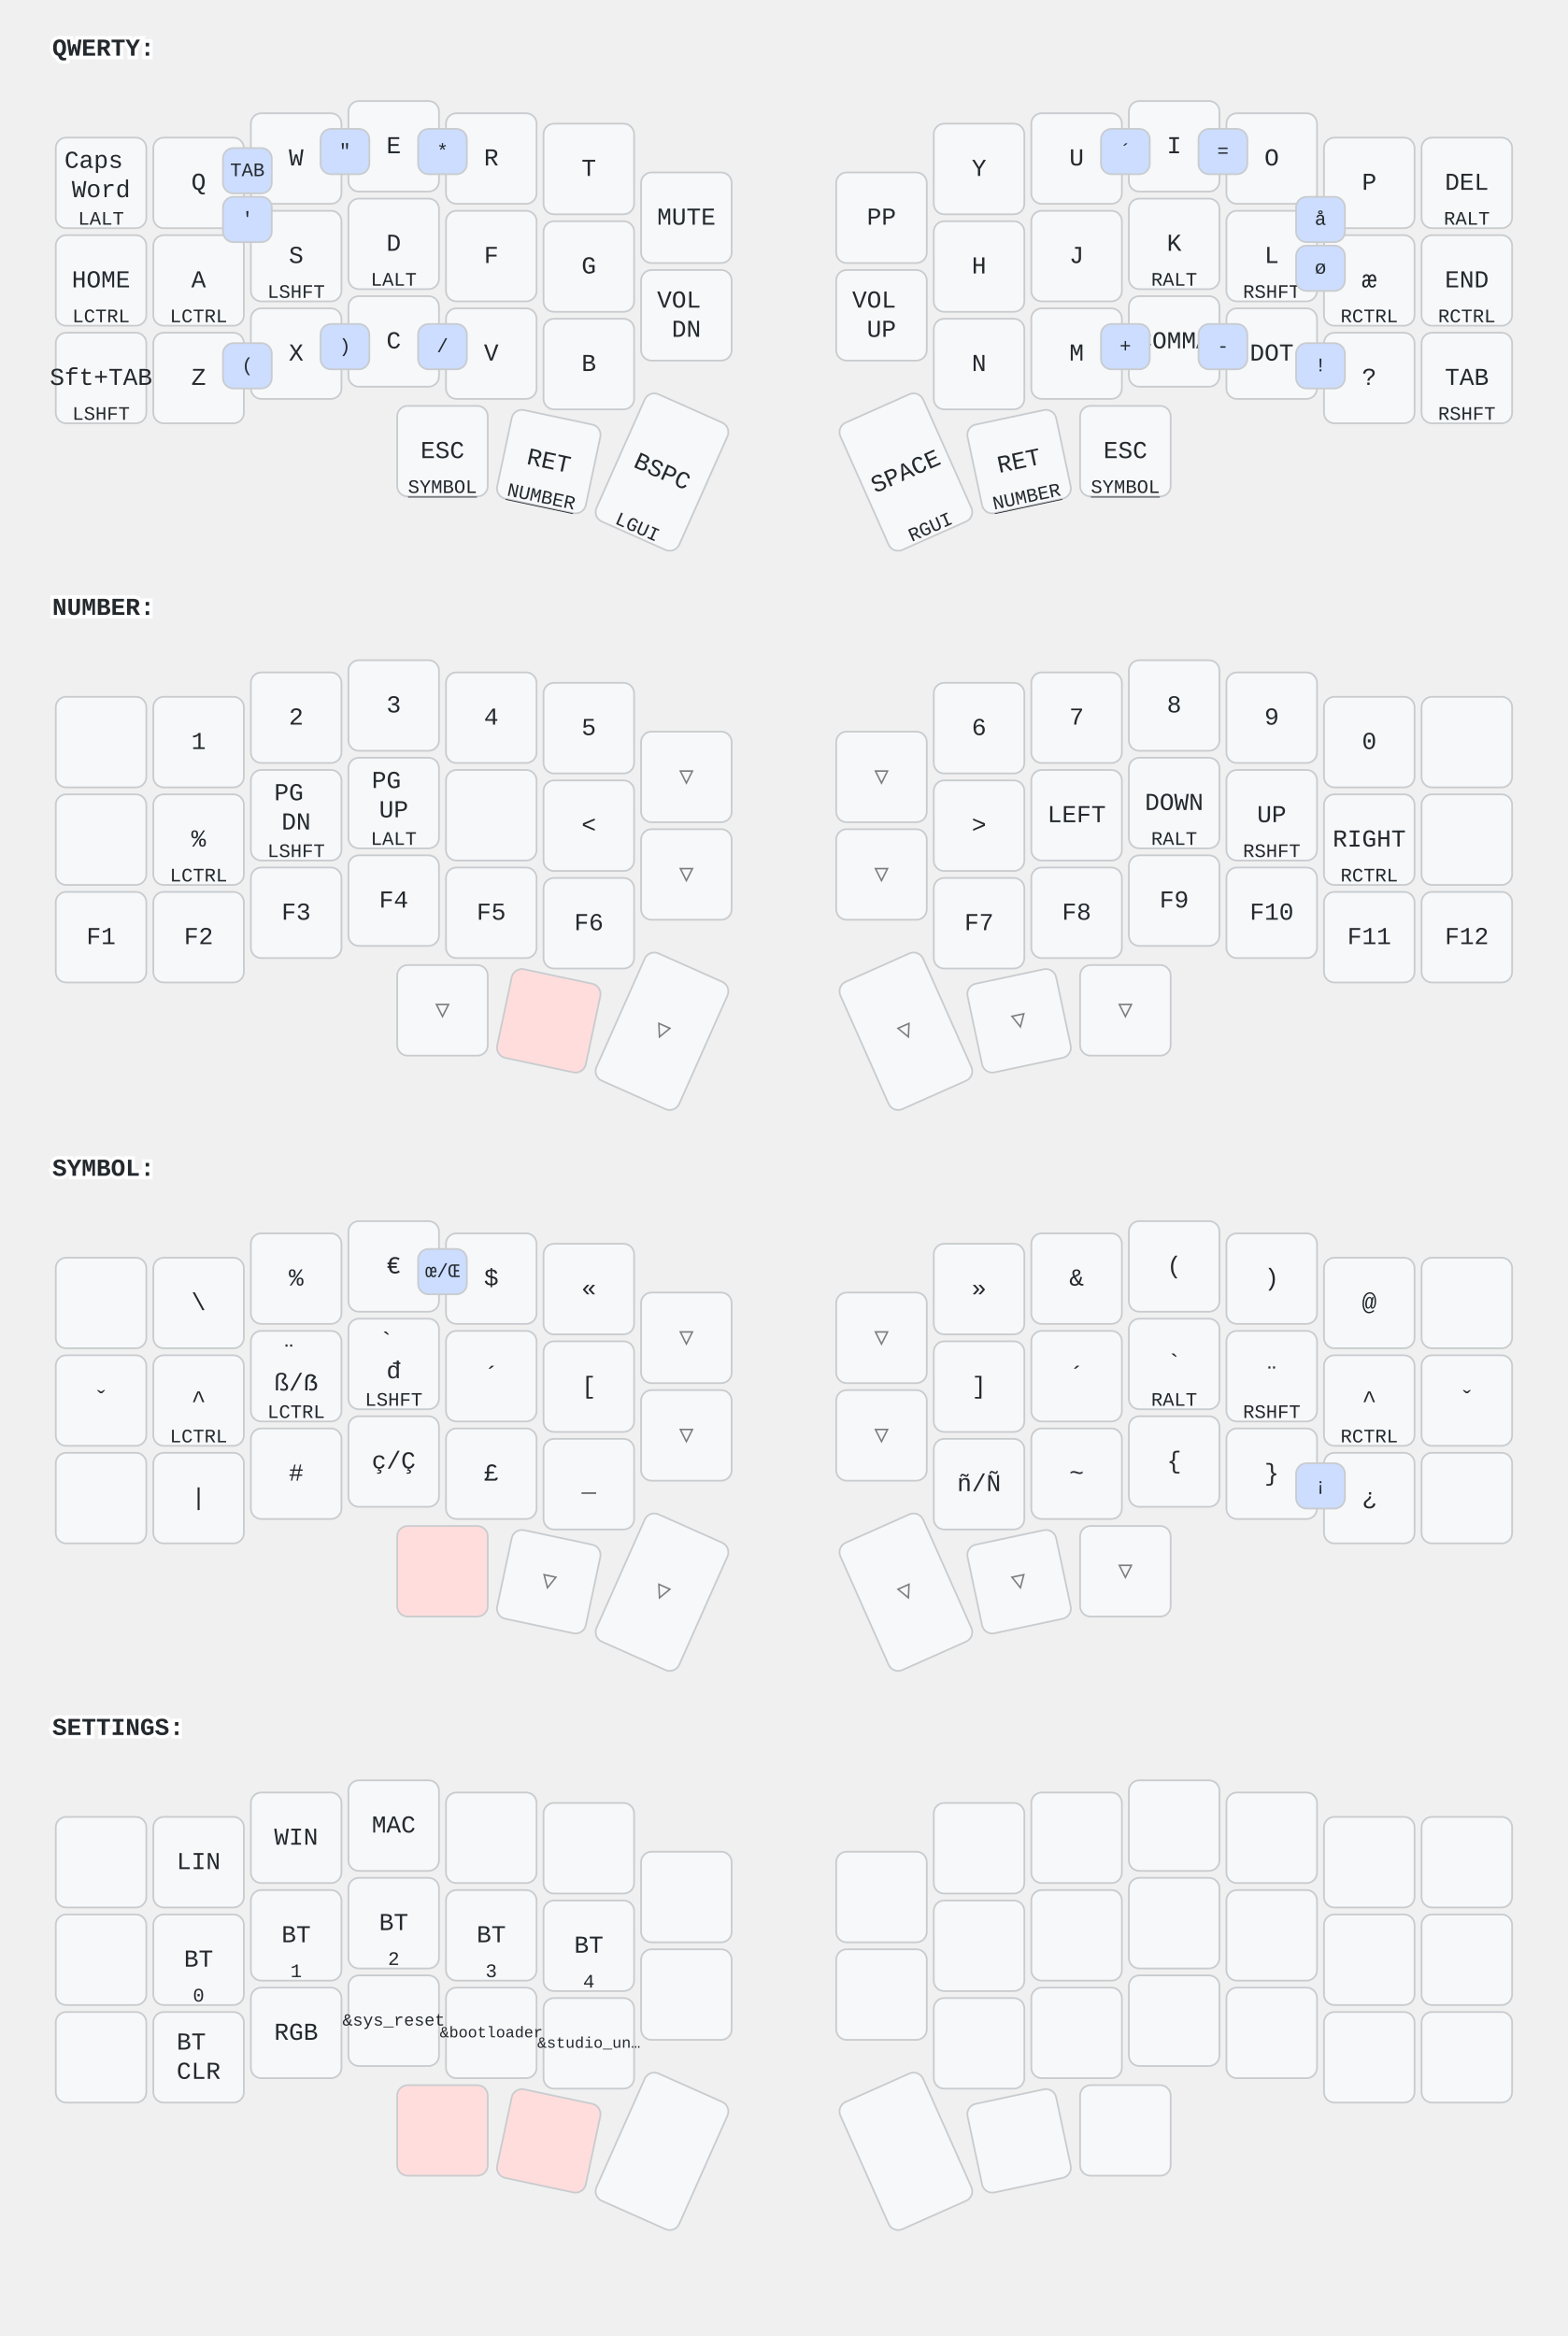
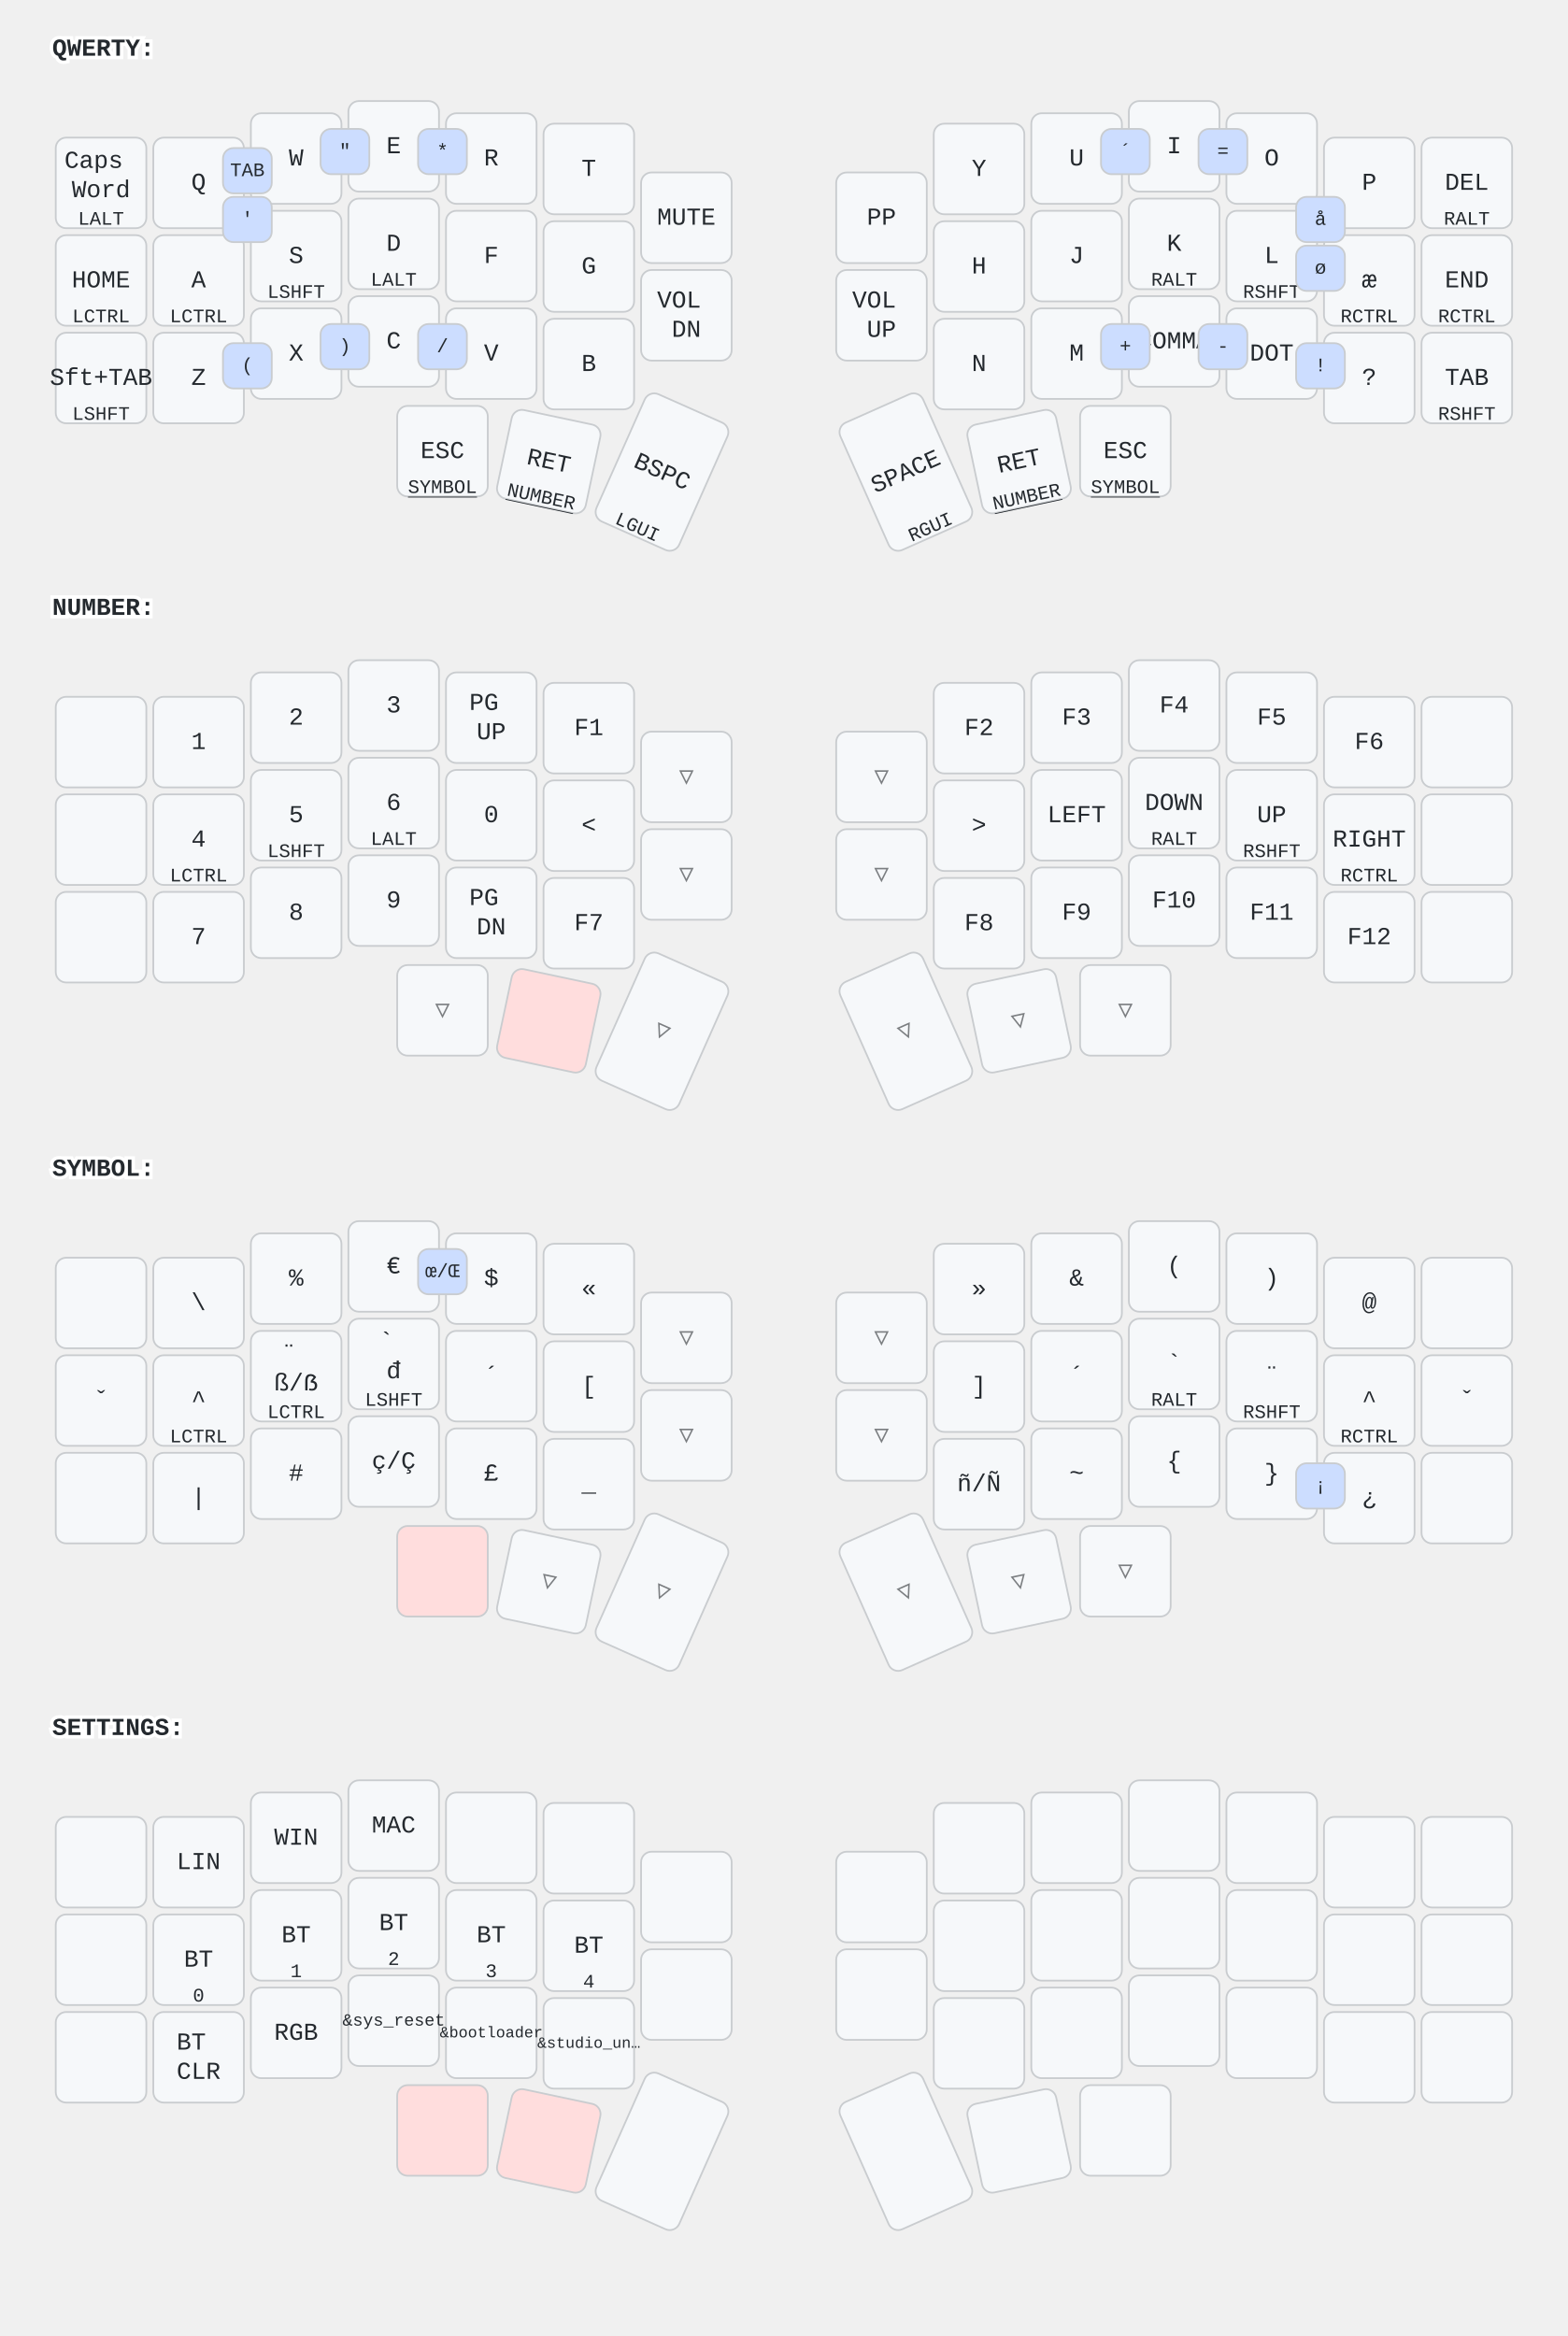
<svg xmlns="http://www.w3.org/2000/svg" width="900" height="1341" viewBox="0 0 900 1341" class="keymap">
  <style>/* inherit to force styles through use tags */
svg path {
    fill: inherit;
}

/* font and background color specifications */
svg.keymap {
    font-family: SFMono-Regular,Consolas,Liberation Mono,Menlo,monospace;
    font-size: 14px;
    font-kerning: normal;
    text-rendering: optimizeLegibility;
    fill: #24292e;
}

/* default key styling */
rect.key {
    fill: #f6f8fa;
}

rect.key, rect.combo {
    stroke: #c9cccf;
    stroke-width: 1;
}

/* default key side styling, only used is draw_key_sides is set */
rect.side {
    filter: brightness(90%);
}

/* color accent for combo boxes */
rect.combo, rect.combo-separate {
    fill: #cdf;
}

/* color accent for held keys */
rect.held, rect.combo.held {
    fill: #fdd;
}

/* color accent for ghost (optional) keys */
rect.ghost, rect.combo.ghost {
    stroke-dasharray: 4, 4;
    stroke-width: 2;
}

text {
    text-anchor: middle;
    dominant-baseline: middle;
}

/* styling for layer labels */
text.label {
    font-weight: bold;
    text-anchor: start;
    stroke: white;
    stroke-width: 4;
    paint-order: stroke;
}

/* styling for optional footer */
text.footer {
    text-anchor: end;
    dominant-baseline: auto;
    stroke: white;
    stroke-width: 4;
    paint-order: stroke;
}

/* styling for combo tap, and key non-tap label text */
text.combo, text.hold, text.shifted, text.left, text.right, text.tl, text.tr, text.bl, text.br {
    font-size: 11px;
}

text.hold, text.bl, text.br {
    text-anchor: middle;
    dominant-baseline: auto;
}

text.shifted, text.tl, text.tr {
    text-anchor: middle;
    dominant-baseline: hanging;
}

text.left, text.tl, text.bl {
    text-anchor: start;
}

text.right, text.tr, text.br {
    text-anchor: end;
}

text.layer-activator {
    text-decoration: underline;
}

/* styling for hold/shifted label text in combo box */
text.combo.hold, text.combo.shifted, text.combo.left, text.combo.right {
    font-size: 8px;
}

/* lighter symbol for transparent keys */
text.trans {
    fill: #7b7e81;
}

/* styling for combo dendrons */
path.combo {
    stroke-width: 1;
    stroke: gray;
    fill: none;
}

/* Start Tabler Icons Cleanup */
/* cannot use height/width with glyphs */
.icon-tabler &gt; path {
    fill: inherit;
    stroke: inherit;
    stroke-width: 2;
}
/* hide tabler's default box */
.icon-tabler &gt; path[stroke="none"][fill="none"] {
    visibility: hidden;
}
/* End Tabler Icons Cleanup */
</style>
  <g transform="translate(30, 0)" class="layer-QWERTY">
    <text x="0" y="28" class="label" id="QWERTY">QWERTY:</text>
    <g transform="translate(0, 56)">
      <g transform="translate(28, 49)" class="key keypos-0">
        <rect rx="6" ry="6" x="-26" y="-26" width="52" height="52" class="key" />
        <text x="0" y="0" class="key tap">
          <tspan x="0" dy="-0.9em">Caps</tspan>
          <tspan x="0" dy="1.2em">Word</tspan>
        </text>
        <text x="0" y="24" class="key hold">LALT</text>
      </g>
      <g transform="translate(84, 49)" class="key keypos-1">
        <rect rx="6" ry="6" x="-26" y="-26" width="52" height="52" class="key" />
        <text x="0" y="0" class="key tap">Q</text>
      </g>
      <g transform="translate(140, 35)" class="key keypos-2">
        <rect rx="6" ry="6" x="-26" y="-26" width="52" height="52" class="key" />
        <text x="0" y="0" class="key tap">W</text>
      </g>
      <g transform="translate(196, 28)" class="key keypos-3">
        <rect rx="6" ry="6" x="-26" y="-26" width="52" height="52" class="key" />
        <text x="0" y="0" class="key tap">E</text>
      </g>
      <g transform="translate(252, 35)" class="key keypos-4">
        <rect rx="6" ry="6" x="-26" y="-26" width="52" height="52" class="key" />
        <text x="0" y="0" class="key tap">R</text>
      </g>
      <g transform="translate(308, 41)" class="key keypos-5">
        <rect rx="6" ry="6" x="-26" y="-26" width="52" height="52" class="key" />
        <text x="0" y="0" class="key tap">T</text>
      </g>
      <g transform="translate(364, 69)" class="key keypos-6">
        <rect rx="6" ry="6" x="-26" y="-26" width="52" height="52" class="key" />
        <text x="0" y="0" class="key tap">MUTE</text>
      </g>
      <g transform="translate(476, 69)" class="key keypos-7">
        <rect rx="6" ry="6" x="-26" y="-26" width="52" height="52" class="key" />
        <text x="0" y="0" class="key tap">PP</text>
      </g>
      <g transform="translate(532, 41)" class="key keypos-8">
        <rect rx="6" ry="6" x="-26" y="-26" width="52" height="52" class="key" />
        <text x="0" y="0" class="key tap">Y</text>
      </g>
      <g transform="translate(588, 35)" class="key keypos-9">
        <rect rx="6" ry="6" x="-26" y="-26" width="52" height="52" class="key" />
        <text x="0" y="0" class="key tap">U</text>
      </g>
      <g transform="translate(644, 28)" class="key keypos-10">
        <rect rx="6" ry="6" x="-26" y="-26" width="52" height="52" class="key" />
        <text x="0" y="0" class="key tap">I</text>
      </g>
      <g transform="translate(700, 35)" class="key keypos-11">
        <rect rx="6" ry="6" x="-26" y="-26" width="52" height="52" class="key" />
        <text x="0" y="0" class="key tap">O</text>
      </g>
      <g transform="translate(756, 49)" class="key keypos-12">
        <rect rx="6" ry="6" x="-26" y="-26" width="52" height="52" class="key" />
        <text x="0" y="0" class="key tap">P</text>
      </g>
      <g transform="translate(812, 49)" class="key keypos-13">
        <rect rx="6" ry="6" x="-26" y="-26" width="52" height="52" class="key" />
        <text x="0" y="0" class="key tap">DEL</text>
        <text x="0" y="24" class="key hold">RALT</text>
      </g>
      <g transform="translate(28, 105)" class="key keypos-14">
        <rect rx="6" ry="6" x="-26" y="-26" width="52" height="52" class="key" />
        <text x="0" y="0" class="key tap">HOME</text>
        <text x="0" y="24" class="key hold">LCTRL</text>
      </g>
      <g transform="translate(84, 105)" class="key keypos-15">
        <rect rx="6" ry="6" x="-26" y="-26" width="52" height="52" class="key" />
        <text x="0" y="0" class="key tap">A</text>
        <text x="0" y="24" class="key hold">LCTRL</text>
      </g>
      <g transform="translate(140, 91)" class="key keypos-16">
        <rect rx="6" ry="6" x="-26" y="-26" width="52" height="52" class="key" />
        <text x="0" y="0" class="key tap">S</text>
        <text x="0" y="24" class="key hold">LSHFT</text>
      </g>
      <g transform="translate(196, 84)" class="key keypos-17">
        <rect rx="6" ry="6" x="-26" y="-26" width="52" height="52" class="key" />
        <text x="0" y="0" class="key tap">D</text>
        <text x="0" y="24" class="key hold">LALT</text>
      </g>
      <g transform="translate(252, 91)" class="key keypos-18">
        <rect rx="6" ry="6" x="-26" y="-26" width="52" height="52" class="key" />
        <text x="0" y="0" class="key tap">F</text>
      </g>
      <g transform="translate(308, 97)" class="key keypos-19">
        <rect rx="6" ry="6" x="-26" y="-26" width="52" height="52" class="key" />
        <text x="0" y="0" class="key tap">G</text>
      </g>
      <g transform="translate(364, 125)" class="key keypos-20">
        <rect rx="6" ry="6" x="-26" y="-26" width="52" height="52" class="key" />
        <text x="0" y="0" class="key tap">
          <tspan x="0" dy="-0.6em">VOL</tspan>
          <tspan x="0" dy="1.2em">DN</tspan>
        </text>
      </g>
      <g transform="translate(476, 125)" class="key keypos-21">
        <rect rx="6" ry="6" x="-26" y="-26" width="52" height="52" class="key" />
        <text x="0" y="0" class="key tap">
          <tspan x="0" dy="-0.6em">VOL</tspan>
          <tspan x="0" dy="1.2em">UP</tspan>
        </text>
      </g>
      <g transform="translate(532, 97)" class="key keypos-22">
        <rect rx="6" ry="6" x="-26" y="-26" width="52" height="52" class="key" />
        <text x="0" y="0" class="key tap">H</text>
      </g>
      <g transform="translate(588, 91)" class="key keypos-23">
        <rect rx="6" ry="6" x="-26" y="-26" width="52" height="52" class="key" />
        <text x="0" y="0" class="key tap">J</text>
      </g>
      <g transform="translate(644, 84)" class="key keypos-24">
        <rect rx="6" ry="6" x="-26" y="-26" width="52" height="52" class="key" />
        <text x="0" y="0" class="key tap">K</text>
        <text x="0" y="24" class="key hold">RALT</text>
      </g>
      <g transform="translate(700, 91)" class="key keypos-25">
        <rect rx="6" ry="6" x="-26" y="-26" width="52" height="52" class="key" />
        <text x="0" y="0" class="key tap">L</text>
        <text x="0" y="24" class="key hold">RSHFT</text>
      </g>
      <g transform="translate(756, 105)" class="key keypos-26">
        <rect rx="6" ry="6" x="-26" y="-26" width="52" height="52" class="key" />
        <text x="0" y="0" class="key tap">æ</text>
        <text x="0" y="24" class="key hold">RCTRL</text>
      </g>
      <g transform="translate(812, 105)" class="key keypos-27">
        <rect rx="6" ry="6" x="-26" y="-26" width="52" height="52" class="key" />
        <text x="0" y="0" class="key tap">END</text>
        <text x="0" y="24" class="key hold">RCTRL</text>
      </g>
      <g transform="translate(28, 161)" class="key keypos-28">
        <rect rx="6" ry="6" x="-26" y="-26" width="52" height="52" class="key" />
        <text x="0" y="0" class="key tap">Sft+TAB</text>
        <text x="0" y="24" class="key hold">LSHFT</text>
      </g>
      <g transform="translate(84, 161)" class="key keypos-29">
        <rect rx="6" ry="6" x="-26" y="-26" width="52" height="52" class="key" />
        <text x="0" y="0" class="key tap">Z</text>
      </g>
      <g transform="translate(140, 147)" class="key keypos-30">
        <rect rx="6" ry="6" x="-26" y="-26" width="52" height="52" class="key" />
        <text x="0" y="0" class="key tap">X</text>
      </g>
      <g transform="translate(196, 140)" class="key keypos-31">
        <rect rx="6" ry="6" x="-26" y="-26" width="52" height="52" class="key" />
        <text x="0" y="0" class="key tap">C</text>
      </g>
      <g transform="translate(252, 147)" class="key keypos-32">
        <rect rx="6" ry="6" x="-26" y="-26" width="52" height="52" class="key" />
        <text x="0" y="0" class="key tap">V</text>
      </g>
      <g transform="translate(308, 153)" class="key keypos-33">
        <rect rx="6" ry="6" x="-26" y="-26" width="52" height="52" class="key" />
        <text x="0" y="0" class="key tap">B</text>
      </g>
      <g transform="translate(532, 153)" class="key keypos-34">
        <rect rx="6" ry="6" x="-26" y="-26" width="52" height="52" class="key" />
        <text x="0" y="0" class="key tap">N</text>
      </g>
      <g transform="translate(588, 147)" class="key keypos-35">
        <rect rx="6" ry="6" x="-26" y="-26" width="52" height="52" class="key" />
        <text x="0" y="0" class="key tap">M</text>
      </g>
      <g transform="translate(644, 140)" class="key keypos-36">
        <rect rx="6" ry="6" x="-26" y="-26" width="52" height="52" class="key" />
        <text x="0" y="0" class="key tap">COMMA</text>
      </g>
      <g transform="translate(700, 147)" class="key keypos-37">
        <rect rx="6" ry="6" x="-26" y="-26" width="52" height="52" class="key" />
        <text x="0" y="0" class="key tap">DOT</text>
      </g>
      <g transform="translate(756, 161)" class="key keypos-38">
        <rect rx="6" ry="6" x="-26" y="-26" width="52" height="52" class="key" />
        <text x="0" y="0" class="key tap">?</text>
      </g>
      <g transform="translate(812, 161)" class="key keypos-39">
        <rect rx="6" ry="6" x="-26" y="-26" width="52" height="52" class="key" />
        <text x="0" y="0" class="key tap">TAB</text>
        <text x="0" y="24" class="key hold">RSHFT</text>
      </g>
      <g transform="translate(224, 203)" class="key keypos-40">
        <rect rx="6" ry="6" x="-26" y="-26" width="52" height="52" class="key" />
        <text x="0" y="0" class="key tap">ESC</text>
        <a href="#SYMBOL">
          <text x="0" y="24" class="key hold layer-activator">SYMBOL</text>
        </a>
      </g>
      <g transform="translate(285, 209) rotate(12.0)" class="key keypos-41">
        <rect rx="6" ry="6" x="-26" y="-26" width="52" height="52" class="key" />
        <text x="0" y="0" class="key tap">RET</text>
        <a href="#NUMBER">
          <text x="0" y="24" class="key hold layer-activator">NUMBER</text>
        </a>
      </g>
      <g transform="translate(350, 215) rotate(24.0)" class="key keypos-42">
        <rect rx="6" ry="6" x="-26" y="-40" width="52" height="80" class="key" />
        <text x="0" y="0" class="key tap">BSPC</text>
        <text x="0" y="38" class="key hold">LGUI</text>
      </g>
      <g transform="translate(490, 215) rotate(-24.0)" class="key keypos-43">
        <rect rx="6" ry="6" x="-26" y="-40" width="52" height="80" class="key" />
        <text x="0" y="0" class="key tap">SPACE</text>
        <text x="0" y="38" class="key hold">RGUI</text>
      </g>
      <g transform="translate(555, 209) rotate(-12.0)" class="key keypos-44">
        <rect rx="6" ry="6" x="-26" y="-26" width="52" height="52" class="key" />
        <text x="0" y="0" class="key tap">RET</text>
        <a href="#NUMBER">
          <text x="0" y="24" class="key hold layer-activator">NUMBER</text>
        </a>
      </g>
      <g transform="translate(616, 203)" class="key keypos-45">
        <rect rx="6" ry="6" x="-26" y="-26" width="52" height="52" class="key" />
        <text x="0" y="0" class="key tap">ESC</text>
        <a href="#SYMBOL">
          <text x="0" y="24" class="key hold layer-activator">SYMBOL</text>
        </a>
      </g>
      <g class="combo combopos-0">
        <rect rx="6" ry="6" x="714" y="57" width="28" height="26" class="combo" />
        <text x="728" y="70" class="combo tap">å</text>
      </g>
      <g class="combo combopos-1">
        <rect rx="6" ry="6" x="714" y="85" width="28" height="26" class="combo" />
        <text x="728" y="98" class="combo tap">ø</text>
      </g>
      <g class="combo combopos-2">
        <rect rx="6" ry="6" x="98" y="29" width="28" height="26" class="combo" />
        <text x="112" y="42" class="combo tap">TAB</text>
      </g>
      <g class="combo combopos-3">
        <rect rx="6" ry="6" x="98" y="57" width="28" height="26" class="combo" />
        <text x="112" y="70" class="combo tap">'</text>
      </g>
      <g class="combo combopos-4">
        <rect rx="6" ry="6" x="154" y="18" width="28" height="26" class="combo" />
        <text x="168" y="31" class="combo tap">"</text>
      </g>
      <g class="combo combopos-5">
        <rect rx="6" ry="6" x="210" y="18" width="28" height="26" class="combo" />
        <text x="224" y="31" class="combo tap">*</text>
      </g>
      <g class="combo combopos-6">
        <rect rx="6" ry="6" x="602" y="130" width="28" height="26" class="combo" />
        <text x="616" y="143" class="combo tap">+</text>
      </g>
      <g class="combo combopos-7">
        <rect rx="6" ry="6" x="658" y="130" width="28" height="26" class="combo" />
        <text x="672" y="143" class="combo tap">-</text>
      </g>
      <g class="combo combopos-8">
        <rect rx="6" ry="6" x="714" y="141" width="28" height="26" class="combo" />
        <text x="728" y="154" class="combo tap">!</text>
      </g>
      <g class="combo combopos-9">
        <rect rx="6" ry="6" x="98" y="141" width="28" height="26" class="combo" />
        <text x="112" y="154" class="combo tap">(</text>
      </g>
      <g class="combo combopos-10">
        <rect rx="6" ry="6" x="154" y="130" width="28" height="26" class="combo" />
        <text x="168" y="143" class="combo tap">)</text>
      </g>
      <g class="combo combopos-11">
        <rect rx="6" ry="6" x="602" y="18" width="28" height="26" class="combo" />
        <text x="616" y="31" class="combo tap">´</text>
      </g>
      <g class="combo combopos-12">
        <rect rx="6" ry="6" x="658" y="18" width="28" height="26" class="combo" />
        <text x="672" y="31" class="combo tap">=</text>
      </g>
      <g class="combo combopos-13">
        <rect rx="6" ry="6" x="210" y="130" width="28" height="26" class="combo" />
        <text x="224" y="143" class="combo tap">/</text>
      </g>
    </g>
  </g>
  <g transform="translate(30, 321)" class="layer-NUMBER">
    <text x="0" y="28" class="label" id="NUMBER">NUMBER:</text>
    <g transform="translate(0, 56)">
      <g transform="translate(28, 49)" class="key keypos-0">
        <rect rx="6" ry="6" x="-26" y="-26" width="52" height="52" class="key" />
      </g>
      <g transform="translate(84, 49)" class="key keypos-1">
        <rect rx="6" ry="6" x="-26" y="-26" width="52" height="52" class="key" />
        <text x="0" y="0" class="key tap">1</text>
      </g>
      <g transform="translate(140, 35)" class="key keypos-2">
        <rect rx="6" ry="6" x="-26" y="-26" width="52" height="52" class="key" />
        <text x="0" y="0" class="key tap">2</text>
      </g>
      <g transform="translate(196, 28)" class="key keypos-3">
        <rect rx="6" ry="6" x="-26" y="-26" width="52" height="52" class="key" />
        <text x="0" y="0" class="key tap">3</text>
      </g>
      <g transform="translate(252, 35)" class="key keypos-4">
        <rect rx="6" ry="6" x="-26" y="-26" width="52" height="52" class="key" />
+         <text x="0" y="0" class="key tap">
+           <tspan x="0" dy="-0.6em">PG</tspan>
+           <tspan x="0" dy="1.2em">UP</tspan>
+         </text>
+       </g>
+       <g transform="translate(308, 41)" class="key keypos-5">
+         <rect rx="6" ry="6" x="-26" y="-26" width="52" height="52" class="key" />
+         <text x="0" y="0" class="key tap">F1</text>
+       </g>
+       <g transform="translate(364, 69)" class="key trans keypos-6">
+         <rect rx="6" ry="6" x="-26" y="-26" width="52" height="52" class="key trans" />
+         <text x="0" y="0" class="key trans tap">▽</text>
+       </g>
+       <g transform="translate(476, 69)" class="key trans keypos-7">
+         <rect rx="6" ry="6" x="-26" y="-26" width="52" height="52" class="key trans" />
+         <text x="0" y="0" class="key trans tap">▽</text>
+       </g>
+       <g transform="translate(532, 41)" class="key keypos-8">
+         <rect rx="6" ry="6" x="-26" y="-26" width="52" height="52" class="key" />
+         <text x="0" y="0" class="key tap">F2</text>
+       </g>
+       <g transform="translate(588, 35)" class="key keypos-9">
+         <rect rx="6" ry="6" x="-26" y="-26" width="52" height="52" class="key" />
+         <text x="0" y="0" class="key tap">F3</text>
+       </g>
+       <g transform="translate(644, 28)" class="key keypos-10">
+         <rect rx="6" ry="6" x="-26" y="-26" width="52" height="52" class="key" />
+         <text x="0" y="0" class="key tap">F4</text>
+       </g>
+       <g transform="translate(700, 35)" class="key keypos-11">
+         <rect rx="6" ry="6" x="-26" y="-26" width="52" height="52" class="key" />
+         <text x="0" y="0" class="key tap">F5</text>
+       </g>
+       <g transform="translate(756, 49)" class="key keypos-12">
+         <rect rx="6" ry="6" x="-26" y="-26" width="52" height="52" class="key" />
+         <text x="0" y="0" class="key tap">F6</text>
+       </g>
+       <g transform="translate(812, 49)" class="key keypos-13">
+         <rect rx="6" ry="6" x="-26" y="-26" width="52" height="52" class="key" />
+       </g>
+       <g transform="translate(28, 105)" class="key keypos-14">
+         <rect rx="6" ry="6" x="-26" y="-26" width="52" height="52" class="key" />
+       </g>
+       <g transform="translate(84, 105)" class="key keypos-15">
+         <rect rx="6" ry="6" x="-26" y="-26" width="52" height="52" class="key" />
        <text x="0" y="0" class="key tap">4</text>
-       </g>
-       <g transform="translate(308, 41)" class="key keypos-5">
+         <text x="0" y="24" class="key hold">LCTRL</text>
+       </g>
+       <g transform="translate(140, 91)" class="key keypos-16">
        <rect rx="6" ry="6" x="-26" y="-26" width="52" height="52" class="key" />
        <text x="0" y="0" class="key tap">5</text>
-       </g>
-       <g transform="translate(364, 69)" class="key trans keypos-6">
-         <rect rx="6" ry="6" x="-26" y="-26" width="52" height="52" class="key trans" />
-         <text x="0" y="0" class="key trans tap">▽</text>
-       </g>
-       <g transform="translate(476, 69)" class="key trans keypos-7">
-         <rect rx="6" ry="6" x="-26" y="-26" width="52" height="52" class="key trans" />
-         <text x="0" y="0" class="key trans tap">▽</text>
-       </g>
-       <g transform="translate(532, 41)" class="key keypos-8">
+         <text x="0" y="24" class="key hold">LSHFT</text>
+       </g>
+       <g transform="translate(196, 84)" class="key keypos-17">
        <rect rx="6" ry="6" x="-26" y="-26" width="52" height="52" class="key" />
        <text x="0" y="0" class="key tap">6</text>
-       </g>
-       <g transform="translate(588, 35)" class="key keypos-9">
-         <rect rx="6" ry="6" x="-26" y="-26" width="52" height="52" class="key" />
-         <text x="0" y="0" class="key tap">7</text>
-       </g>
-       <g transform="translate(644, 28)" class="key keypos-10">
-         <rect rx="6" ry="6" x="-26" y="-26" width="52" height="52" class="key" />
-         <text x="0" y="0" class="key tap">8</text>
-       </g>
-       <g transform="translate(700, 35)" class="key keypos-11">
-         <rect rx="6" ry="6" x="-26" y="-26" width="52" height="52" class="key" />
-         <text x="0" y="0" class="key tap">9</text>
-       </g>
-       <g transform="translate(756, 49)" class="key keypos-12">
+         <text x="0" y="24" class="key hold">LALT</text>
+       </g>
+       <g transform="translate(252, 91)" class="key keypos-18">
        <rect rx="6" ry="6" x="-26" y="-26" width="52" height="52" class="key" />
        <text x="0" y="0" class="key tap">0</text>
-       </g>
-       <g transform="translate(812, 49)" class="key keypos-13">
-         <rect rx="6" ry="6" x="-26" y="-26" width="52" height="52" class="key" />
-       </g>
-       <g transform="translate(28, 105)" class="key keypos-14">
-         <rect rx="6" ry="6" x="-26" y="-26" width="52" height="52" class="key" />
-       </g>
-       <g transform="translate(84, 105)" class="key keypos-15">
-         <rect rx="6" ry="6" x="-26" y="-26" width="52" height="52" class="key" />
-         <text x="0" y="0" class="key tap">%</text>
-         <text x="0" y="24" class="key hold">LCTRL</text>
-       </g>
-       <g transform="translate(140, 91)" class="key keypos-16">
-         <rect rx="6" ry="6" x="-26" y="-26" width="52" height="52" class="key" />
-         <text x="0" y="0" class="key tap">
-           <tspan x="0" dy="-0.9em">PG</tspan>
-           <tspan x="0" dy="1.2em">DN</tspan>
-         </text>
-         <text x="0" y="24" class="key hold">LSHFT</text>
-       </g>
-       <g transform="translate(196, 84)" class="key keypos-17">
-         <rect rx="6" ry="6" x="-26" y="-26" width="52" height="52" class="key" />
-         <text x="0" y="0" class="key tap">
-           <tspan x="0" dy="-0.9em">PG</tspan>
-           <tspan x="0" dy="1.2em">UP</tspan>
-         </text>
-         <text x="0" y="24" class="key hold">LALT</text>
-       </g>
-       <g transform="translate(252, 91)" class="key keypos-18">
-         <rect rx="6" ry="6" x="-26" y="-26" width="52" height="52" class="key" />
      </g>
      <g transform="translate(308, 97)" class="key keypos-19">
        <rect rx="6" ry="6" x="-26" y="-26" width="52" height="52" class="key" />
        <text x="0" y="0" class="key tap">&lt;</text>
      </g>
      <g transform="translate(364, 125)" class="key trans keypos-20">
        <rect rx="6" ry="6" x="-26" y="-26" width="52" height="52" class="key trans" />
        <text x="0" y="0" class="key trans tap">▽</text>
      </g>
      <g transform="translate(476, 125)" class="key trans keypos-21">
        <rect rx="6" ry="6" x="-26" y="-26" width="52" height="52" class="key trans" />
        <text x="0" y="0" class="key trans tap">▽</text>
      </g>
      <g transform="translate(532, 97)" class="key keypos-22">
        <rect rx="6" ry="6" x="-26" y="-26" width="52" height="52" class="key" />
        <text x="0" y="0" class="key tap">&gt;</text>
      </g>
      <g transform="translate(588, 91)" class="key keypos-23">
        <rect rx="6" ry="6" x="-26" y="-26" width="52" height="52" class="key" />
        <text x="0" y="0" class="key tap">LEFT</text>
      </g>
      <g transform="translate(644, 84)" class="key keypos-24">
        <rect rx="6" ry="6" x="-26" y="-26" width="52" height="52" class="key" />
        <text x="0" y="0" class="key tap">DOWN</text>
        <text x="0" y="24" class="key hold">RALT</text>
      </g>
      <g transform="translate(700, 91)" class="key keypos-25">
        <rect rx="6" ry="6" x="-26" y="-26" width="52" height="52" class="key" />
        <text x="0" y="0" class="key tap">UP</text>
        <text x="0" y="24" class="key hold">RSHFT</text>
      </g>
      <g transform="translate(756, 105)" class="key keypos-26">
        <rect rx="6" ry="6" x="-26" y="-26" width="52" height="52" class="key" />
        <text x="0" y="0" class="key tap">RIGHT</text>
        <text x="0" y="24" class="key hold">RCTRL</text>
      </g>
      <g transform="translate(812, 105)" class="key keypos-27">
        <rect rx="6" ry="6" x="-26" y="-26" width="52" height="52" class="key" />
      </g>
      <g transform="translate(28, 161)" class="key keypos-28">
        <rect rx="6" ry="6" x="-26" y="-26" width="52" height="52" class="key" />
-         <text x="0" y="0" class="key tap">F1</text>
      </g>
      <g transform="translate(84, 161)" class="key keypos-29">
        <rect rx="6" ry="6" x="-26" y="-26" width="52" height="52" class="key" />
-         <text x="0" y="0" class="key tap">F2</text>
+         <text x="0" y="0" class="key tap">7</text>
      </g>
      <g transform="translate(140, 147)" class="key keypos-30">
        <rect rx="6" ry="6" x="-26" y="-26" width="52" height="52" class="key" />
-         <text x="0" y="0" class="key tap">F3</text>
+         <text x="0" y="0" class="key tap">8</text>
      </g>
      <g transform="translate(196, 140)" class="key keypos-31">
        <rect rx="6" ry="6" x="-26" y="-26" width="52" height="52" class="key" />
-         <text x="0" y="0" class="key tap">F4</text>
+         <text x="0" y="0" class="key tap">9</text>
      </g>
      <g transform="translate(252, 147)" class="key keypos-32">
        <rect rx="6" ry="6" x="-26" y="-26" width="52" height="52" class="key" />
-         <text x="0" y="0" class="key tap">F5</text>
+         <text x="0" y="0" class="key tap">
+           <tspan x="0" dy="-0.6em">PG</tspan>
+           <tspan x="0" dy="1.2em">DN</tspan>
+         </text>
      </g>
      <g transform="translate(308, 153)" class="key keypos-33">
        <rect rx="6" ry="6" x="-26" y="-26" width="52" height="52" class="key" />
-         <text x="0" y="0" class="key tap">F6</text>
+         <text x="0" y="0" class="key tap">F7</text>
      </g>
      <g transform="translate(532, 153)" class="key keypos-34">
        <rect rx="6" ry="6" x="-26" y="-26" width="52" height="52" class="key" />
-         <text x="0" y="0" class="key tap">F7</text>
+         <text x="0" y="0" class="key tap">F8</text>
      </g>
      <g transform="translate(588, 147)" class="key keypos-35">
        <rect rx="6" ry="6" x="-26" y="-26" width="52" height="52" class="key" />
-         <text x="0" y="0" class="key tap">F8</text>
+         <text x="0" y="0" class="key tap">F9</text>
      </g>
      <g transform="translate(644, 140)" class="key keypos-36">
        <rect rx="6" ry="6" x="-26" y="-26" width="52" height="52" class="key" />
-         <text x="0" y="0" class="key tap">F9</text>
+         <text x="0" y="0" class="key tap">F10</text>
      </g>
      <g transform="translate(700, 147)" class="key keypos-37">
        <rect rx="6" ry="6" x="-26" y="-26" width="52" height="52" class="key" />
-         <text x="0" y="0" class="key tap">F10</text>
+         <text x="0" y="0" class="key tap">F11</text>
      </g>
      <g transform="translate(756, 161)" class="key keypos-38">
        <rect rx="6" ry="6" x="-26" y="-26" width="52" height="52" class="key" />
-         <text x="0" y="0" class="key tap">F11</text>
+         <text x="0" y="0" class="key tap">F12</text>
      </g>
      <g transform="translate(812, 161)" class="key keypos-39">
        <rect rx="6" ry="6" x="-26" y="-26" width="52" height="52" class="key" />
-         <text x="0" y="0" class="key tap">F12</text>
      </g>
      <g transform="translate(224, 203)" class="key trans keypos-40">
        <rect rx="6" ry="6" x="-26" y="-26" width="52" height="52" class="key trans" />
        <text x="0" y="0" class="key trans tap">▽</text>
      </g>
      <g transform="translate(285, 209) rotate(12.0)" class="key held keypos-41">
        <rect rx="6" ry="6" x="-26" y="-26" width="52" height="52" class="key held" />
      </g>
      <g transform="translate(350, 215) rotate(24.0)" class="key trans keypos-42">
        <rect rx="6" ry="6" x="-26" y="-40" width="52" height="80" class="key trans" />
        <text x="0" y="0" class="key trans tap">▽</text>
      </g>
      <g transform="translate(490, 215) rotate(-24.0)" class="key trans keypos-43">
        <rect rx="6" ry="6" x="-26" y="-40" width="52" height="80" class="key trans" />
        <text x="0" y="0" class="key trans tap">▽</text>
      </g>
      <g transform="translate(555, 209) rotate(-12.0)" class="key trans keypos-44">
        <rect rx="6" ry="6" x="-26" y="-26" width="52" height="52" class="key trans" />
        <text x="0" y="0" class="key trans tap">▽</text>
      </g>
      <g transform="translate(616, 203)" class="key trans keypos-45">
        <rect rx="6" ry="6" x="-26" y="-26" width="52" height="52" class="key trans" />
        <text x="0" y="0" class="key trans tap">▽</text>
      </g>
    </g>
  </g>
  <g transform="translate(30, 643)" class="layer-SYMBOL">
    <text x="0" y="28" class="label" id="SYMBOL">SYMBOL:</text>
    <g transform="translate(0, 56)">
      <g transform="translate(28, 49)" class="key keypos-0">
        <rect rx="6" ry="6" x="-26" y="-26" width="52" height="52" class="key" />
      </g>
      <g transform="translate(84, 49)" class="key keypos-1">
        <rect rx="6" ry="6" x="-26" y="-26" width="52" height="52" class="key" />
        <text x="0" y="0" class="key tap">\</text>
      </g>
      <g transform="translate(140, 35)" class="key keypos-2">
        <rect rx="6" ry="6" x="-26" y="-26" width="52" height="52" class="key" />
        <text x="0" y="0" class="key tap">%</text>
      </g>
      <g transform="translate(196, 28)" class="key keypos-3">
        <rect rx="6" ry="6" x="-26" y="-26" width="52" height="52" class="key" />
        <text x="0" y="0" class="key tap">€</text>
      </g>
      <g transform="translate(252, 35)" class="key keypos-4">
        <rect rx="6" ry="6" x="-26" y="-26" width="52" height="52" class="key" />
        <text x="0" y="0" class="key tap">$</text>
      </g>
      <g transform="translate(308, 41)" class="key keypos-5">
        <rect rx="6" ry="6" x="-26" y="-26" width="52" height="52" class="key" />
        <text x="0" y="0" class="key tap">«</text>
      </g>
      <g transform="translate(364, 69)" class="key trans keypos-6">
        <rect rx="6" ry="6" x="-26" y="-26" width="52" height="52" class="key trans" />
        <text x="0" y="0" class="key trans tap">▽</text>
      </g>
      <g transform="translate(476, 69)" class="key trans keypos-7">
        <rect rx="6" ry="6" x="-26" y="-26" width="52" height="52" class="key trans" />
        <text x="0" y="0" class="key trans tap">▽</text>
      </g>
      <g transform="translate(532, 41)" class="key keypos-8">
        <rect rx="6" ry="6" x="-26" y="-26" width="52" height="52" class="key" />
        <text x="0" y="0" class="key tap">»</text>
      </g>
      <g transform="translate(588, 35)" class="key keypos-9">
        <rect rx="6" ry="6" x="-26" y="-26" width="52" height="52" class="key" />
        <text x="0" y="0" class="key tap">&amp;</text>
      </g>
      <g transform="translate(644, 28)" class="key keypos-10">
        <rect rx="6" ry="6" x="-26" y="-26" width="52" height="52" class="key" />
        <text x="0" y="0" class="key tap">(</text>
      </g>
      <g transform="translate(700, 35)" class="key keypos-11">
        <rect rx="6" ry="6" x="-26" y="-26" width="52" height="52" class="key" />
        <text x="0" y="0" class="key tap">)</text>
      </g>
      <g transform="translate(756, 49)" class="key keypos-12">
        <rect rx="6" ry="6" x="-26" y="-26" width="52" height="52" class="key" />
        <text x="0" y="0" class="key tap">@</text>
      </g>
      <g transform="translate(812, 49)" class="key keypos-13">
        <rect rx="6" ry="6" x="-26" y="-26" width="52" height="52" class="key" />
      </g>
      <g transform="translate(28, 105)" class="key keypos-14">
        <rect rx="6" ry="6" x="-26" y="-26" width="52" height="52" class="key" />
        <text x="0" y="0" class="key tap">ˇ</text>
      </g>
      <g transform="translate(84, 105)" class="key keypos-15">
        <rect rx="6" ry="6" x="-26" y="-26" width="52" height="52" class="key" />
        <text x="0" y="0" class="key tap">^</text>
        <text x="0" y="24" class="key hold">LCTRL</text>
      </g>
      <g transform="translate(140, 91)" class="key keypos-16">
        <rect rx="6" ry="6" x="-26" y="-26" width="52" height="52" class="key" />
        <text x="0" y="0" class="key tap">
          <tspan x="0" dy="-0.9em">¨</tspan>
          <tspan x="0" dy="1.2em">ß/ẞ</tspan>
        </text>
        <text x="0" y="24" class="key hold">LCTRL</text>
      </g>
      <g transform="translate(196, 84)" class="key keypos-17">
        <rect rx="6" ry="6" x="-26" y="-26" width="52" height="52" class="key" />
        <text x="0" y="0" class="key tap">
          <tspan x="0" dy="-0.9em">`</tspan>
          <tspan x="0" dy="1.2em">đ</tspan>
        </text>
        <text x="0" y="24" class="key hold">LSHFT</text>
      </g>
      <g transform="translate(252, 91)" class="key keypos-18">
        <rect rx="6" ry="6" x="-26" y="-26" width="52" height="52" class="key" />
        <text x="0" y="0" class="key tap">´</text>
      </g>
      <g transform="translate(308, 97)" class="key keypos-19">
        <rect rx="6" ry="6" x="-26" y="-26" width="52" height="52" class="key" />
        <text x="0" y="0" class="key tap">[</text>
      </g>
      <g transform="translate(364, 125)" class="key trans keypos-20">
        <rect rx="6" ry="6" x="-26" y="-26" width="52" height="52" class="key trans" />
        <text x="0" y="0" class="key trans tap">▽</text>
      </g>
      <g transform="translate(476, 125)" class="key trans keypos-21">
        <rect rx="6" ry="6" x="-26" y="-26" width="52" height="52" class="key trans" />
        <text x="0" y="0" class="key trans tap">▽</text>
      </g>
      <g transform="translate(532, 97)" class="key keypos-22">
        <rect rx="6" ry="6" x="-26" y="-26" width="52" height="52" class="key" />
        <text x="0" y="0" class="key tap">]</text>
      </g>
      <g transform="translate(588, 91)" class="key keypos-23">
        <rect rx="6" ry="6" x="-26" y="-26" width="52" height="52" class="key" />
        <text x="0" y="0" class="key tap">´</text>
      </g>
      <g transform="translate(644, 84)" class="key keypos-24">
        <rect rx="6" ry="6" x="-26" y="-26" width="52" height="52" class="key" />
        <text x="0" y="0" class="key tap">`</text>
        <text x="0" y="24" class="key hold">RALT</text>
      </g>
      <g transform="translate(700, 91)" class="key keypos-25">
        <rect rx="6" ry="6" x="-26" y="-26" width="52" height="52" class="key" />
        <text x="0" y="0" class="key tap">¨</text>
        <text x="0" y="24" class="key hold">RSHFT</text>
      </g>
      <g transform="translate(756, 105)" class="key keypos-26">
        <rect rx="6" ry="6" x="-26" y="-26" width="52" height="52" class="key" />
        <text x="0" y="0" class="key tap">^</text>
        <text x="0" y="24" class="key hold">RCTRL</text>
      </g>
      <g transform="translate(812, 105)" class="key keypos-27">
        <rect rx="6" ry="6" x="-26" y="-26" width="52" height="52" class="key" />
        <text x="0" y="0" class="key tap">ˇ</text>
      </g>
      <g transform="translate(28, 161)" class="key keypos-28">
        <rect rx="6" ry="6" x="-26" y="-26" width="52" height="52" class="key" />
      </g>
      <g transform="translate(84, 161)" class="key keypos-29">
        <rect rx="6" ry="6" x="-26" y="-26" width="52" height="52" class="key" />
        <text x="0" y="0" class="key tap">|</text>
      </g>
      <g transform="translate(140, 147)" class="key keypos-30">
        <rect rx="6" ry="6" x="-26" y="-26" width="52" height="52" class="key" />
        <text x="0" y="0" class="key tap">#</text>
      </g>
      <g transform="translate(196, 140)" class="key keypos-31">
        <rect rx="6" ry="6" x="-26" y="-26" width="52" height="52" class="key" />
        <text x="0" y="0" class="key tap">ç/Ç</text>
      </g>
      <g transform="translate(252, 147)" class="key keypos-32">
        <rect rx="6" ry="6" x="-26" y="-26" width="52" height="52" class="key" />
        <text x="0" y="0" class="key tap">£</text>
      </g>
      <g transform="translate(308, 153)" class="key keypos-33">
        <rect rx="6" ry="6" x="-26" y="-26" width="52" height="52" class="key" />
        <text x="0" y="0" class="key tap">_</text>
      </g>
      <g transform="translate(532, 153)" class="key keypos-34">
        <rect rx="6" ry="6" x="-26" y="-26" width="52" height="52" class="key" />
        <text x="0" y="0" class="key tap">ñ/Ñ</text>
      </g>
      <g transform="translate(588, 147)" class="key keypos-35">
        <rect rx="6" ry="6" x="-26" y="-26" width="52" height="52" class="key" />
        <text x="0" y="0" class="key tap">~</text>
      </g>
      <g transform="translate(644, 140)" class="key keypos-36">
        <rect rx="6" ry="6" x="-26" y="-26" width="52" height="52" class="key" />
        <text x="0" y="0" class="key tap">{</text>
      </g>
      <g transform="translate(700, 147)" class="key keypos-37">
        <rect rx="6" ry="6" x="-26" y="-26" width="52" height="52" class="key" />
        <text x="0" y="0" class="key tap">}</text>
      </g>
      <g transform="translate(756, 161)" class="key keypos-38">
        <rect rx="6" ry="6" x="-26" y="-26" width="52" height="52" class="key" />
        <text x="0" y="0" class="key tap">¿</text>
      </g>
      <g transform="translate(812, 161)" class="key keypos-39">
        <rect rx="6" ry="6" x="-26" y="-26" width="52" height="52" class="key" />
      </g>
      <g transform="translate(224, 203)" class="key held keypos-40">
        <rect rx="6" ry="6" x="-26" y="-26" width="52" height="52" class="key held" />
      </g>
      <g transform="translate(285, 209) rotate(12.0)" class="key trans keypos-41">
        <rect rx="6" ry="6" x="-26" y="-26" width="52" height="52" class="key trans" />
        <text x="0" y="0" class="key trans tap">▽</text>
      </g>
      <g transform="translate(350, 215) rotate(24.0)" class="key trans keypos-42">
        <rect rx="6" ry="6" x="-26" y="-40" width="52" height="80" class="key trans" />
        <text x="0" y="0" class="key trans tap">▽</text>
      </g>
      <g transform="translate(490, 215) rotate(-24.0)" class="key trans keypos-43">
        <rect rx="6" ry="6" x="-26" y="-40" width="52" height="80" class="key trans" />
        <text x="0" y="0" class="key trans tap">▽</text>
      </g>
      <g transform="translate(555, 209) rotate(-12.0)" class="key trans keypos-44">
        <rect rx="6" ry="6" x="-26" y="-26" width="52" height="52" class="key trans" />
        <text x="0" y="0" class="key trans tap">▽</text>
      </g>
      <g transform="translate(616, 203)" class="key trans keypos-45">
        <rect rx="6" ry="6" x="-26" y="-26" width="52" height="52" class="key trans" />
        <text x="0" y="0" class="key trans tap">▽</text>
      </g>
      <g class="combo combopos-0">
        <rect rx="6" ry="6" x="210" y="18" width="28" height="26" class="combo" />
        <text x="224" y="31" class="combo tap">œ/Œ</text>
      </g>
      <g class="combo combopos-1">
        <rect rx="6" ry="6" x="714" y="141" width="28" height="26" class="combo" />
        <text x="728" y="154" class="combo tap">¡</text>
      </g>
    </g>
  </g>
  <g transform="translate(30, 964)" class="layer-SETTINGS">
    <text x="0" y="28" class="label" id="SETTINGS">SETTINGS:</text>
    <g transform="translate(0, 56)">
      <g transform="translate(28, 49)" class="key keypos-0">
        <rect rx="6" ry="6" x="-26" y="-26" width="52" height="52" class="key" />
      </g>
      <g transform="translate(84, 49)" class="key keypos-1">
        <rect rx="6" ry="6" x="-26" y="-26" width="52" height="52" class="key" />
        <text x="0" y="0" class="key tap">LIN</text>
      </g>
      <g transform="translate(140, 35)" class="key keypos-2">
        <rect rx="6" ry="6" x="-26" y="-26" width="52" height="52" class="key" />
        <text x="0" y="0" class="key tap">WIN</text>
      </g>
      <g transform="translate(196, 28)" class="key keypos-3">
        <rect rx="6" ry="6" x="-26" y="-26" width="52" height="52" class="key" />
        <text x="0" y="0" class="key tap">MAC</text>
      </g>
      <g transform="translate(252, 35)" class="key keypos-4">
        <rect rx="6" ry="6" x="-26" y="-26" width="52" height="52" class="key" />
      </g>
      <g transform="translate(308, 41)" class="key keypos-5">
        <rect rx="6" ry="6" x="-26" y="-26" width="52" height="52" class="key" />
      </g>
      <g transform="translate(364, 69)" class="key keypos-6">
        <rect rx="6" ry="6" x="-26" y="-26" width="52" height="52" class="key" />
      </g>
      <g transform="translate(476, 69)" class="key keypos-7">
        <rect rx="6" ry="6" x="-26" y="-26" width="52" height="52" class="key" />
      </g>
      <g transform="translate(532, 41)" class="key keypos-8">
        <rect rx="6" ry="6" x="-26" y="-26" width="52" height="52" class="key" />
      </g>
      <g transform="translate(588, 35)" class="key keypos-9">
        <rect rx="6" ry="6" x="-26" y="-26" width="52" height="52" class="key" />
      </g>
      <g transform="translate(644, 28)" class="key keypos-10">
        <rect rx="6" ry="6" x="-26" y="-26" width="52" height="52" class="key" />
      </g>
      <g transform="translate(700, 35)" class="key keypos-11">
        <rect rx="6" ry="6" x="-26" y="-26" width="52" height="52" class="key" />
      </g>
      <g transform="translate(756, 49)" class="key keypos-12">
        <rect rx="6" ry="6" x="-26" y="-26" width="52" height="52" class="key" />
      </g>
      <g transform="translate(812, 49)" class="key keypos-13">
        <rect rx="6" ry="6" x="-26" y="-26" width="52" height="52" class="key" />
      </g>
      <g transform="translate(28, 105)" class="key keypos-14">
        <rect rx="6" ry="6" x="-26" y="-26" width="52" height="52" class="key" />
      </g>
      <g transform="translate(84, 105)" class="key keypos-15">
        <rect rx="6" ry="6" x="-26" y="-26" width="52" height="52" class="key" />
        <text x="0" y="0" class="key tap">BT</text>
        <text x="0" y="24" class="key hold">0</text>
      </g>
      <g transform="translate(140, 91)" class="key keypos-16">
        <rect rx="6" ry="6" x="-26" y="-26" width="52" height="52" class="key" />
        <text x="0" y="0" class="key tap">BT</text>
        <text x="0" y="24" class="key hold">1</text>
      </g>
      <g transform="translate(196, 84)" class="key keypos-17">
        <rect rx="6" ry="6" x="-26" y="-26" width="52" height="52" class="key" />
        <text x="0" y="0" class="key tap">BT</text>
        <text x="0" y="24" class="key hold">2</text>
      </g>
      <g transform="translate(252, 91)" class="key keypos-18">
        <rect rx="6" ry="6" x="-26" y="-26" width="52" height="52" class="key" />
        <text x="0" y="0" class="key tap">BT</text>
        <text x="0" y="24" class="key hold">3</text>
      </g>
      <g transform="translate(308, 97)" class="key keypos-19">
        <rect rx="6" ry="6" x="-26" y="-26" width="52" height="52" class="key" />
        <text x="0" y="0" class="key tap">BT</text>
        <text x="0" y="24" class="key hold">4</text>
      </g>
      <g transform="translate(364, 125)" class="key keypos-20">
        <rect rx="6" ry="6" x="-26" y="-26" width="52" height="52" class="key" />
      </g>
      <g transform="translate(476, 125)" class="key keypos-21">
        <rect rx="6" ry="6" x="-26" y="-26" width="52" height="52" class="key" />
      </g>
      <g transform="translate(532, 97)" class="key keypos-22">
        <rect rx="6" ry="6" x="-26" y="-26" width="52" height="52" class="key" />
      </g>
      <g transform="translate(588, 91)" class="key keypos-23">
        <rect rx="6" ry="6" x="-26" y="-26" width="52" height="52" class="key" />
      </g>
      <g transform="translate(644, 84)" class="key keypos-24">
        <rect rx="6" ry="6" x="-26" y="-26" width="52" height="52" class="key" />
      </g>
      <g transform="translate(700, 91)" class="key keypos-25">
        <rect rx="6" ry="6" x="-26" y="-26" width="52" height="52" class="key" />
      </g>
      <g transform="translate(756, 105)" class="key keypos-26">
        <rect rx="6" ry="6" x="-26" y="-26" width="52" height="52" class="key" />
      </g>
      <g transform="translate(812, 105)" class="key keypos-27">
        <rect rx="6" ry="6" x="-26" y="-26" width="52" height="52" class="key" />
      </g>
      <g transform="translate(28, 161)" class="key keypos-28">
        <rect rx="6" ry="6" x="-26" y="-26" width="52" height="52" class="key" />
      </g>
      <g transform="translate(84, 161)" class="key keypos-29">
        <rect rx="6" ry="6" x="-26" y="-26" width="52" height="52" class="key" />
        <text x="0" y="0" class="key tap">
          <tspan x="0" dy="-0.6em">BT</tspan>
          <tspan x="0" dy="1.2em">CLR</tspan>
        </text>
      </g>
      <g transform="translate(140, 147)" class="key keypos-30">
        <rect rx="6" ry="6" x="-26" y="-26" width="52" height="52" class="key" />
        <text x="0" y="0" class="key tap">RGB</text>
      </g>
      <g transform="translate(196, 140)" class="key keypos-31">
        <rect rx="6" ry="6" x="-26" y="-26" width="52" height="52" class="key" />
        <text x="0" y="0" class="key tap">
          <tspan style="font-size: 70%">&amp;sys_reset</tspan>
        </text>
      </g>
      <g transform="translate(252, 147)" class="key keypos-32">
        <rect rx="6" ry="6" x="-26" y="-26" width="52" height="52" class="key" />
        <text x="0" y="0" class="key tap">
          <tspan style="font-size: 64%">&amp;bootloader</tspan>
        </text>
      </g>
      <g transform="translate(308, 153)" class="key keypos-33">
        <rect rx="6" ry="6" x="-26" y="-26" width="52" height="52" class="key" />
        <text x="0" y="0" class="key tap">
          <tspan style="font-size: 64%">&amp;studio_un…</tspan>
        </text>
      </g>
      <g transform="translate(532, 153)" class="key keypos-34">
        <rect rx="6" ry="6" x="-26" y="-26" width="52" height="52" class="key" />
      </g>
      <g transform="translate(588, 147)" class="key keypos-35">
        <rect rx="6" ry="6" x="-26" y="-26" width="52" height="52" class="key" />
      </g>
      <g transform="translate(644, 140)" class="key keypos-36">
        <rect rx="6" ry="6" x="-26" y="-26" width="52" height="52" class="key" />
      </g>
      <g transform="translate(700, 147)" class="key keypos-37">
        <rect rx="6" ry="6" x="-26" y="-26" width="52" height="52" class="key" />
      </g>
      <g transform="translate(756, 161)" class="key keypos-38">
        <rect rx="6" ry="6" x="-26" y="-26" width="52" height="52" class="key" />
      </g>
      <g transform="translate(812, 161)" class="key keypos-39">
        <rect rx="6" ry="6" x="-26" y="-26" width="52" height="52" class="key" />
      </g>
      <g transform="translate(224, 203)" class="key held keypos-40">
        <rect rx="6" ry="6" x="-26" y="-26" width="52" height="52" class="key held" />
      </g>
      <g transform="translate(285, 209) rotate(12.0)" class="key held keypos-41">
        <rect rx="6" ry="6" x="-26" y="-26" width="52" height="52" class="key held" />
      </g>
      <g transform="translate(350, 215) rotate(24.0)" class="key keypos-42">
        <rect rx="6" ry="6" x="-26" y="-40" width="52" height="80" class="key" />
      </g>
      <g transform="translate(490, 215) rotate(-24.0)" class="key keypos-43">
        <rect rx="6" ry="6" x="-26" y="-40" width="52" height="80" class="key" />
      </g>
      <g transform="translate(555, 209) rotate(-12.0)" class="key keypos-44">
        <rect rx="6" ry="6" x="-26" y="-26" width="52" height="52" class="key" />
      </g>
      <g transform="translate(616, 203)" class="key keypos-45">
        <rect rx="6" ry="6" x="-26" y="-26" width="52" height="52" class="key" />
      </g>
    </g>
  </g>
</svg>
